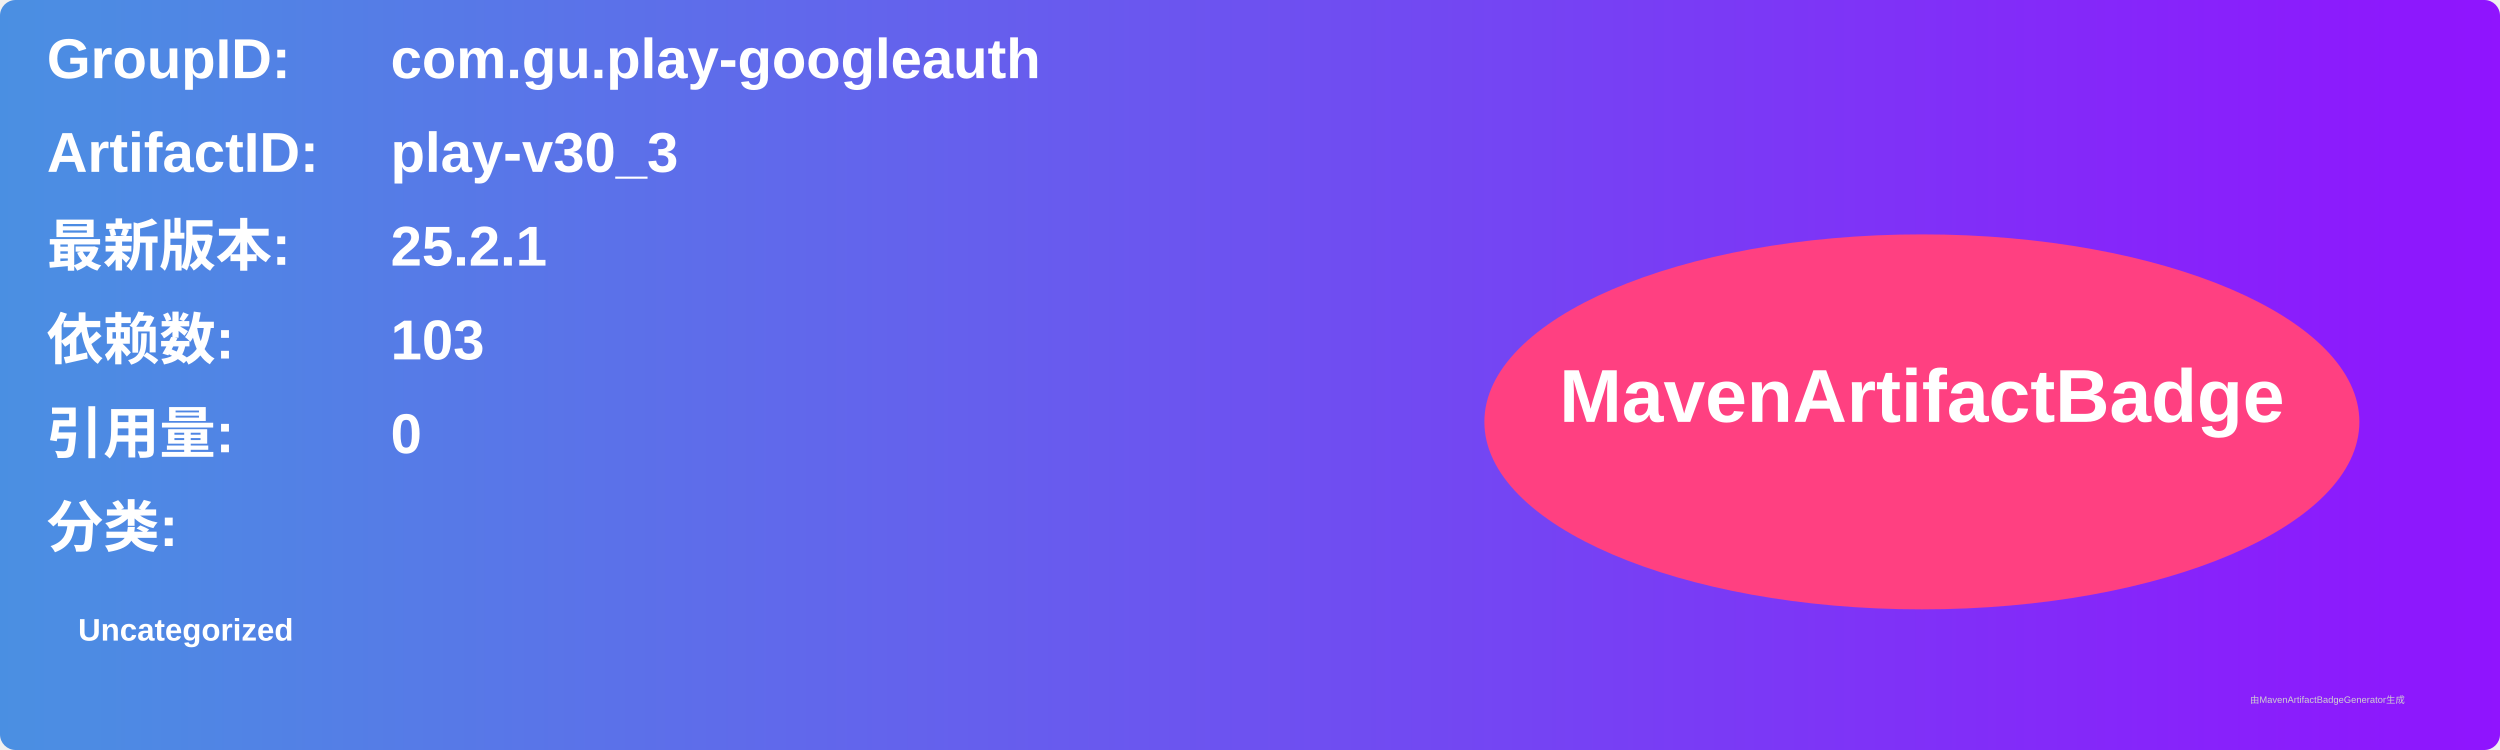
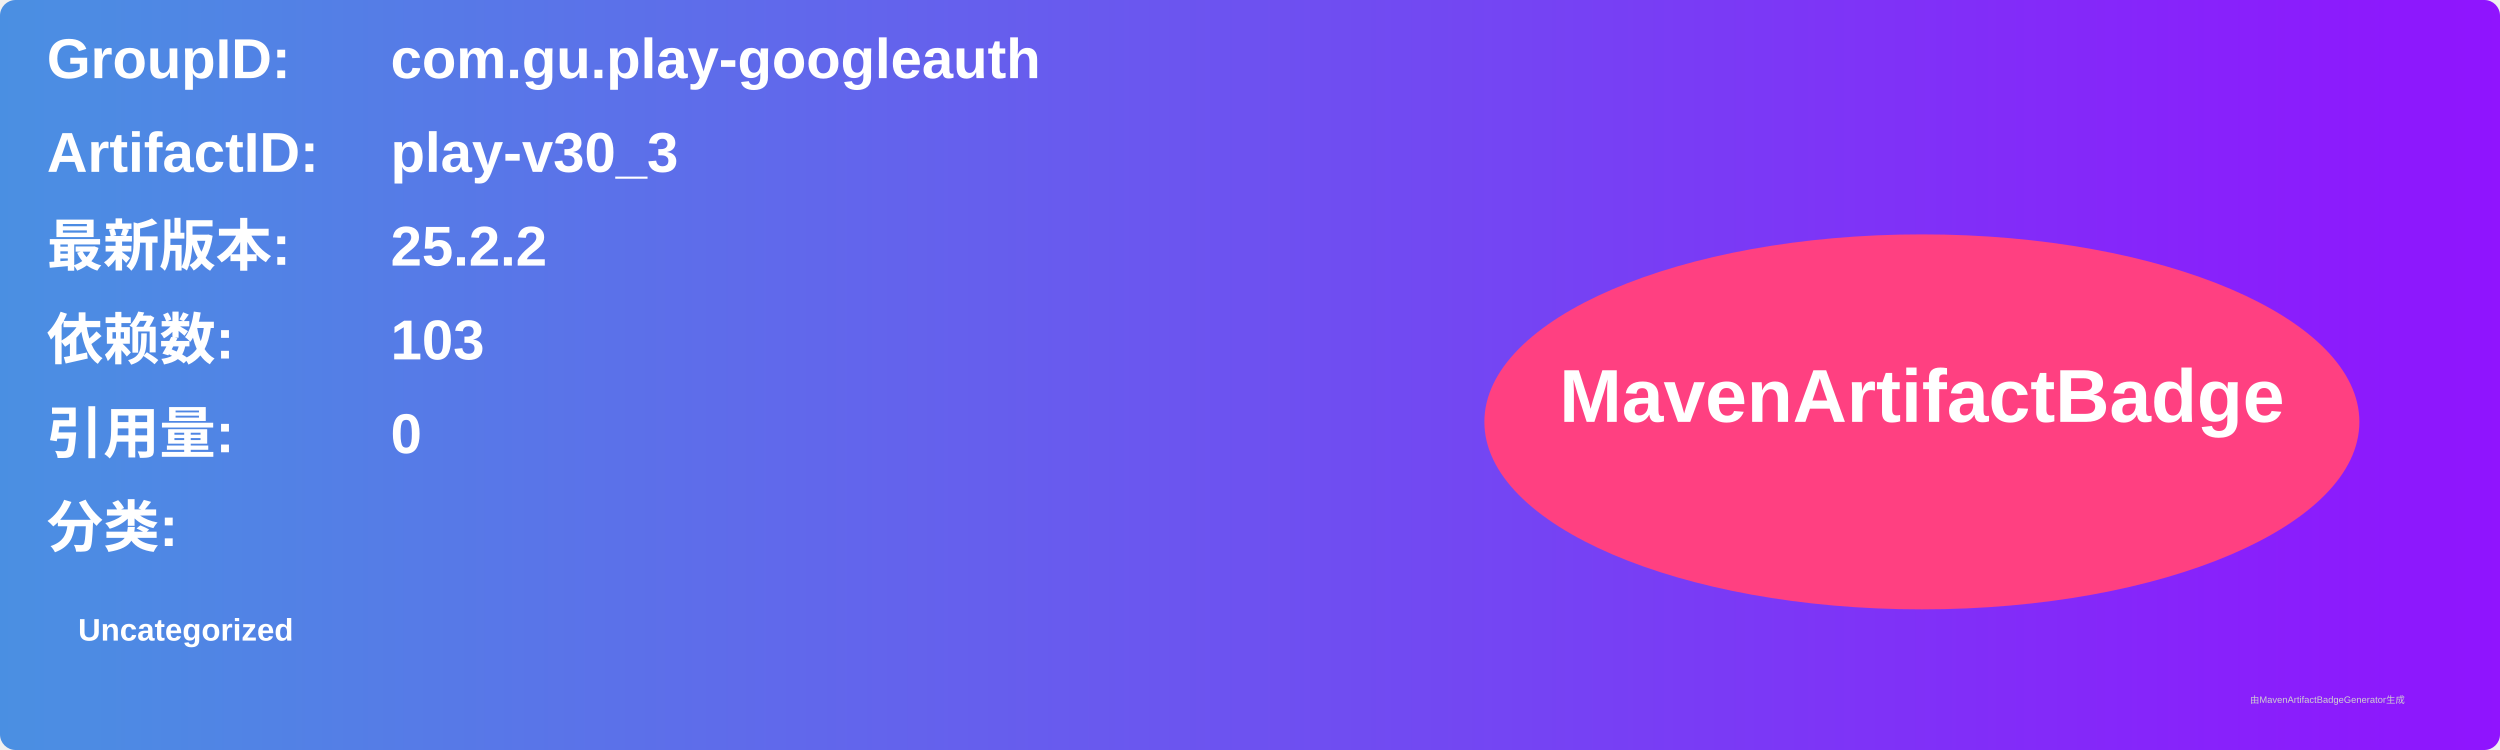
<svg xmlns="http://www.w3.org/2000/svg" width="800" height="240" viewBox="0 0 800 240">
  <linearGradient id="grad" x1="0%" y1="0%" x2="100%" y2="0%">
    <stop offset="0%" stop-color="#4a90e2" />
    <stop offset="100%" stop-color="#9013fe" />
  </linearGradient>
  <rect width="100%" height="100%" rx="5" ry="5" fill="url(#grad)" />
  <g transform="translate(15, 15)">
    <text x="0" y="10" font-family="Arial" font-size="18" fill="white" font-weight="bold" width="260">GroupID:</text>
    <text x="110" y="10" font-family="Arial" font-size="18" fill="white" font-weight="bold" width="460">com.gu.play-googleauth</text>
    <text x="0" y="40" font-family="Arial" font-size="18" fill="white" font-weight="bold" width="260">ArtifactID:</text>
    <text x="110" y="40" font-family="Arial" font-size="18" fill="white" font-weight="bold" width="460">play-v30_3</text>
    <text x="0" y="70" font-family="Arial" font-size="18" fill="white" font-weight="bold">最新版本:</text>
    <text x="110" y="70" font-family="Arial" font-size="18" fill="white" font-weight="bold">
-       <tspan font-weight="bold">25.2.1</tspan>
+       <tspan font-weight="bold">25.2.2</tspan>
    </text>
    <text x="0" y="100" font-family="Arial" font-size="18" fill="white" font-weight="bold">依赖数: </text>
    <text x="110" y="100" font-family="Arial" font-size="18" fill="white">
      <tspan font-weight="bold">103</tspan>
    </text>
    <text x="0" y="130" font-family="Arial" font-size="18" fill="white" font-weight="bold">引用量: </text>
    <text x="110" y="130" font-family="Arial" font-size="18" fill="white">
      <tspan font-weight="bold">0</tspan>
    </text>
    <text x="0" y="160" font-family="Arial" font-size="18" fill="white" font-weight="bold">分类:</text>
    <text x="10" y="190" font-family="Arial" font-size="10" fill="white">
      <tspan font-weight="bold">Uncategorized</tspan>
    </text>
    <ellipse cx="600" cy="120" rx="140" ry="60" fill="#ff4081" />
    <text x="600" y="120" text-anchor="middle" font-family="Arial" font-size="24" fill="white" font-weight="bold">MavenArtifactBadge</text>
  </g>
  <text x="720" y="225" font-family="Arial" font-size="3" fill="#d0d0d0">由MavenArtifactBadgeGenerator生成</text>
</svg>
